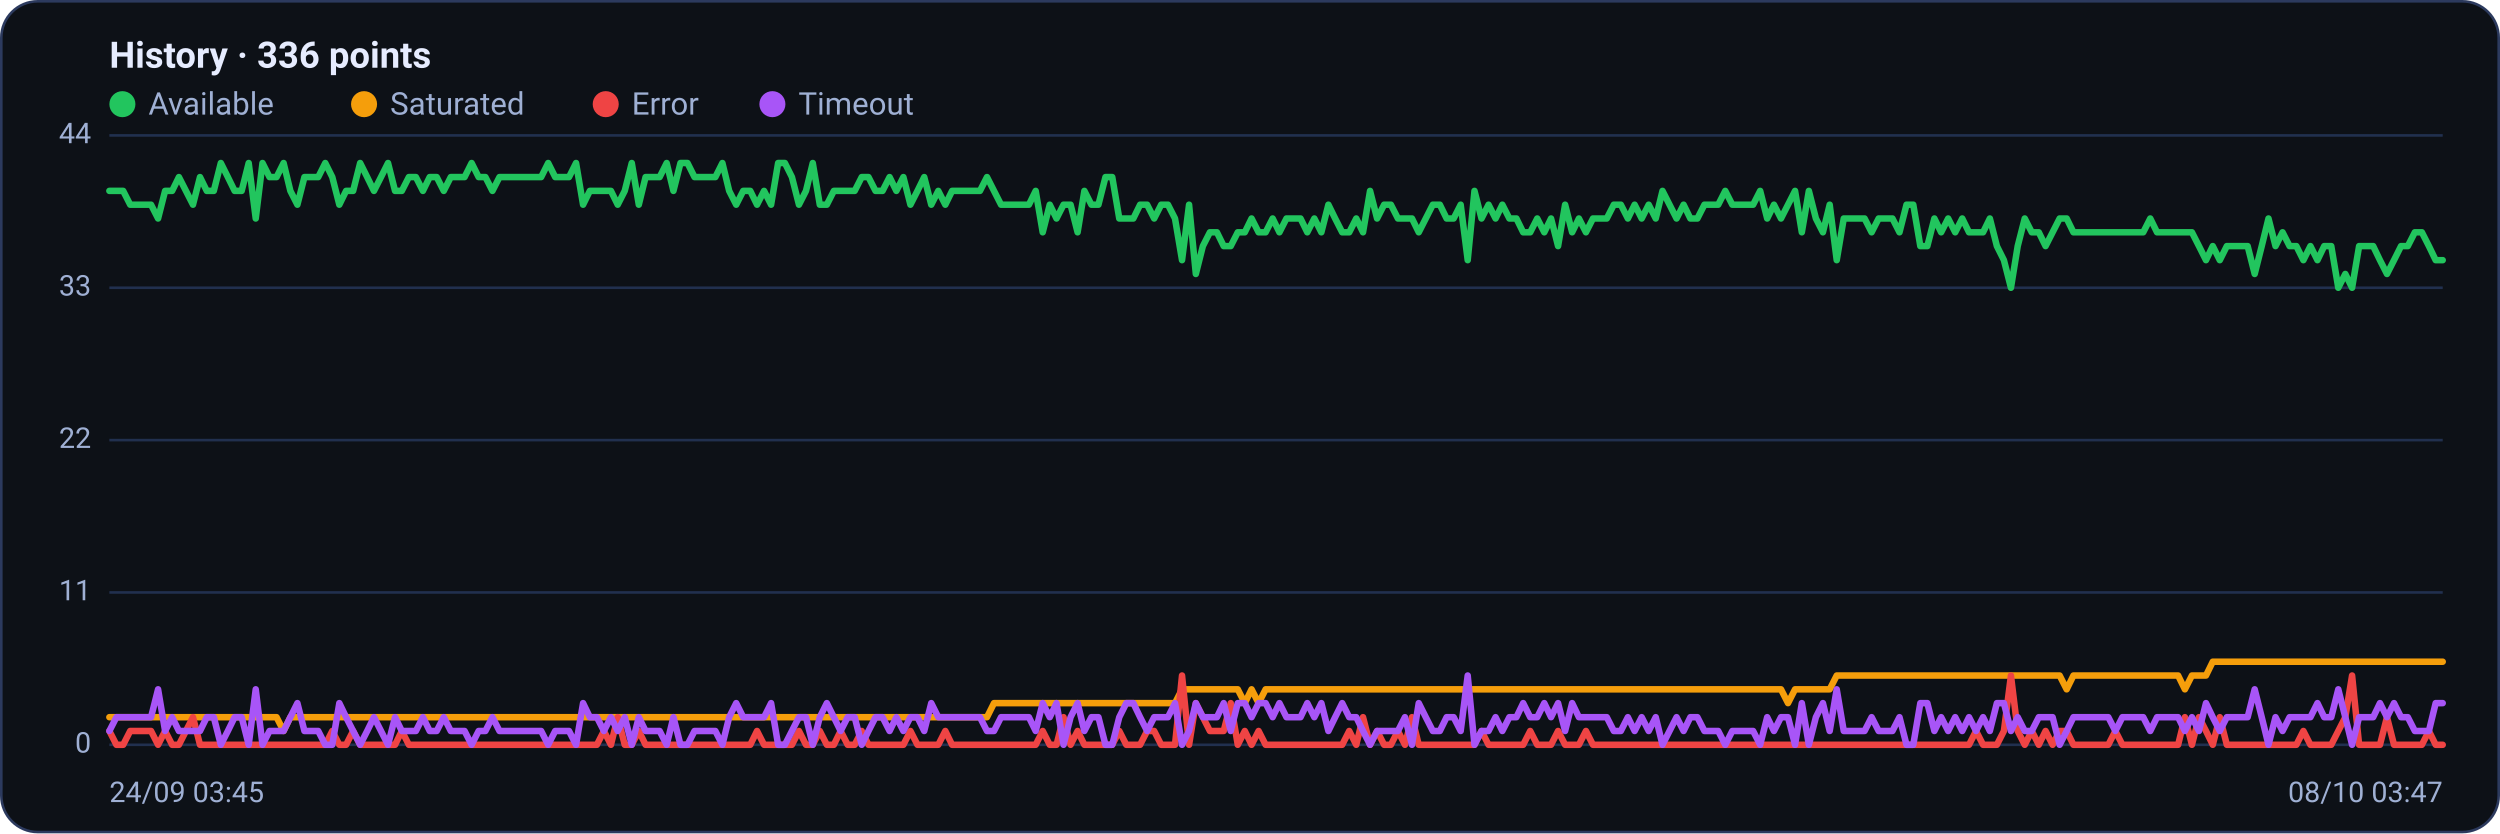
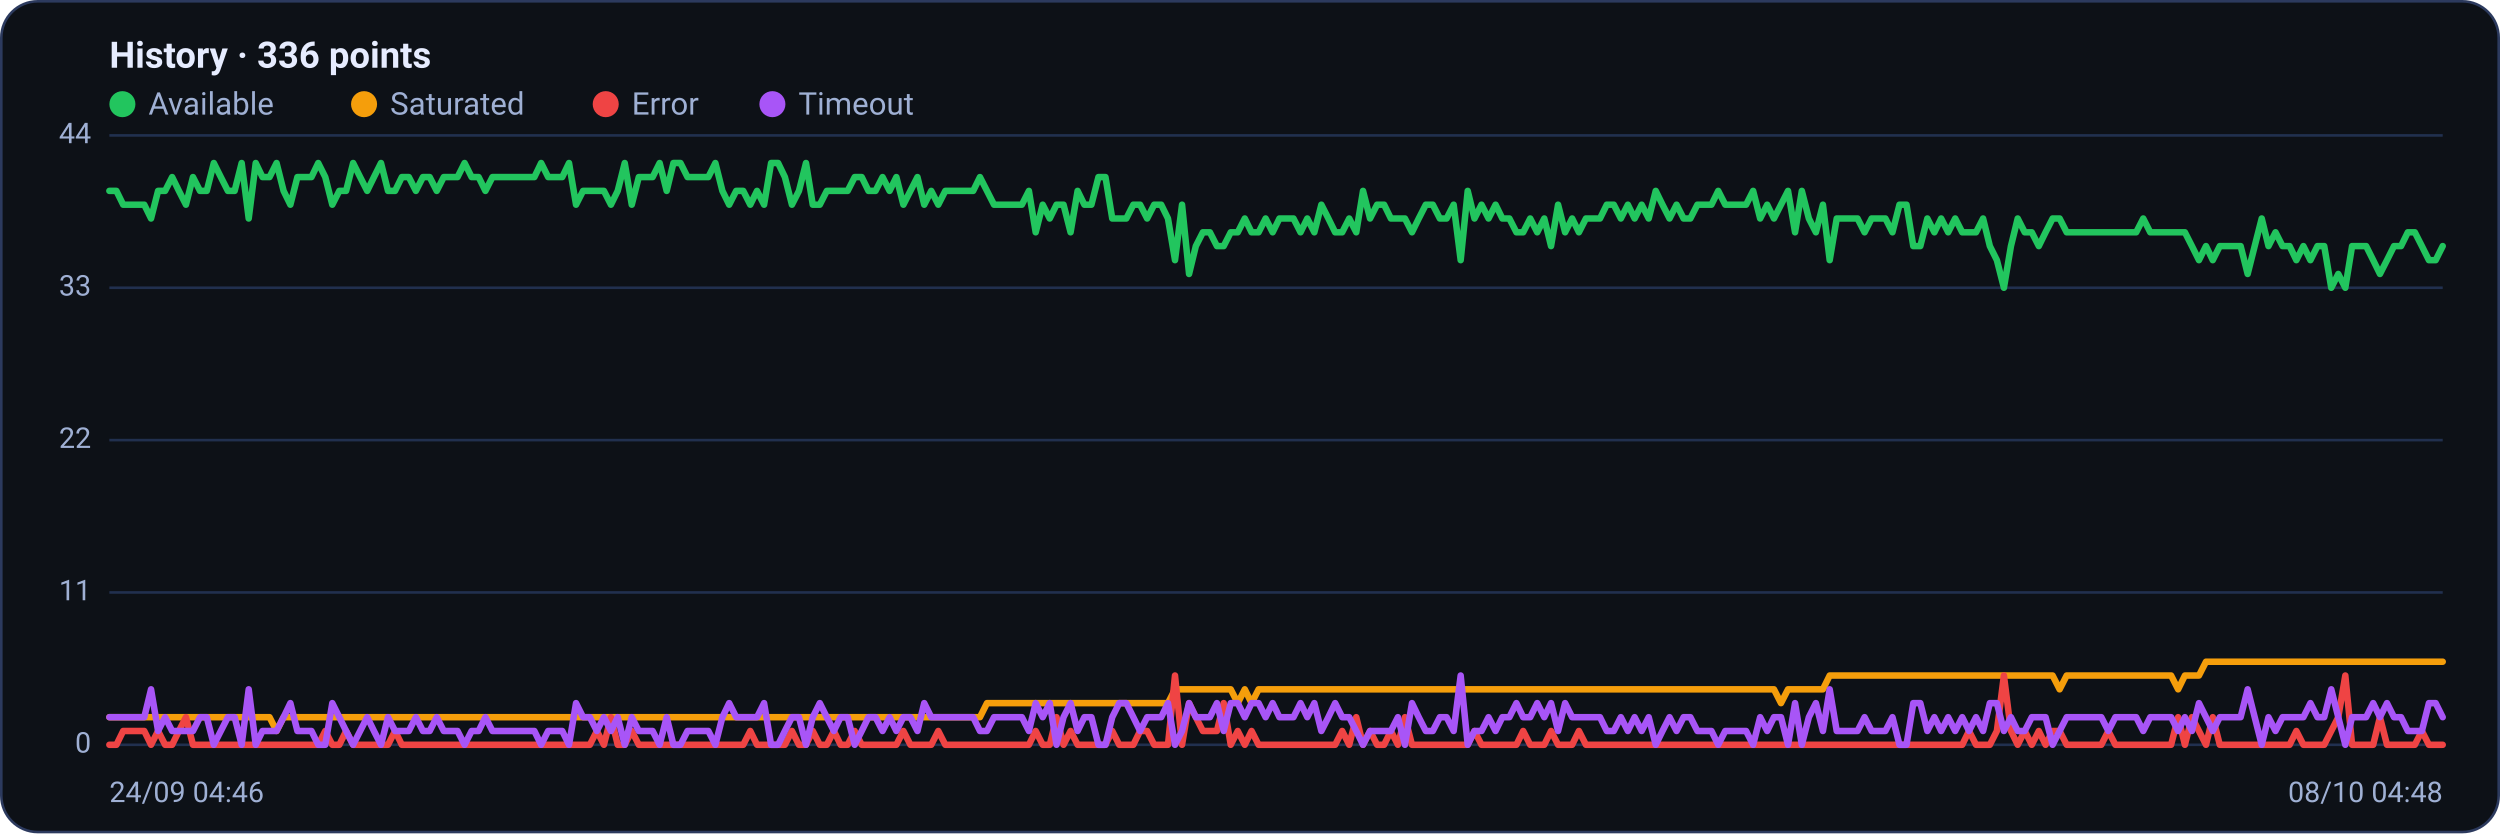
<svg xmlns="http://www.w3.org/2000/svg" viewBox="0 0 960 320" width="960" height="320" font-family="Segoe UI, system-ui, -apple-system, Roboto, Helvetica, Arial, sans-serif" role="img" aria-label="Availability history per region">
  <rect x="0.5" y="0.5" width="959" height="319" rx="14" fill="#0d1117" stroke="#2c3a5e" />
  <text x="42" y="26" font-size="14" font-weight="600" fill="#e6ecff">History · 336 points</text>
  <circle cx="47" cy="40" r="5" fill="#22c55e" />
  <text x="57" y="44" font-size="12" fill="#9fb0d4">Available</text>
  <circle cx="139.8" cy="40" r="5" fill="#f59e0b" />
  <text x="149.8" y="44" font-size="12" fill="#9fb0d4">Saturated</text>
  <circle cx="232.6" cy="40" r="5" fill="#ef4444" />
  <text x="242.6" y="44" font-size="12" fill="#9fb0d4">Error</text>
  <circle cx="296.6" cy="40" r="5" fill="#a855f7" />
  <text x="306.6" y="44" font-size="12" fill="#9fb0d4">Timeout</text>
  <line x1="42" y1="286.0" x2="938" y2="286.0" stroke="#21304f" stroke-width="1" />
  <text x="35" y="289.0" text-anchor="end" font-size="11" fill="#9fb0d4">0</text>
  <line x1="42" y1="227.5" x2="938" y2="227.5" stroke="#21304f" stroke-width="1" />
  <text x="35" y="230.5" text-anchor="end" font-size="11" fill="#9fb0d4">11</text>
  <line x1="42" y1="169.0" x2="938" y2="169.0" stroke="#21304f" stroke-width="1" />
  <text x="35" y="172.0" text-anchor="end" font-size="11" fill="#9fb0d4">22</text>
  <line x1="42" y1="110.5" x2="938" y2="110.5" stroke="#21304f" stroke-width="1" />
  <text x="35" y="113.5" text-anchor="end" font-size="11" fill="#9fb0d4">33</text>
  <line x1="42" y1="52.0" x2="938" y2="52.0" stroke="#21304f" stroke-width="1" />
  <text x="35" y="55.0" text-anchor="end" font-size="11" fill="#9fb0d4">44</text>
-   <polyline fill="none" stroke="#22c55e" stroke-width="2.5" stroke-linejoin="round" stroke-linecap="round" points="42.0,73.3 44.7,73.3 47.3,73.3 50.0,78.6 52.7,78.6 55.4,78.6 58.0,78.6 60.7,83.9 63.4,73.3 66.1,73.3 68.7,68.0 71.4,73.3 74.1,78.6 76.8,68.0 79.4,73.3 82.1,73.3 84.8,62.6 87.5,68.0 90.1,73.3 92.8,73.3 95.5,62.6 98.2,83.9 100.8,62.6 103.5,68.0 106.2,68.0 108.9,62.6 111.5,73.3 114.2,78.6 116.9,68.0 119.6,68.0 122.2,68.0 124.9,62.6 127.6,68.0 130.3,78.6 132.9,73.3 135.6,73.3 138.3,62.6 141.0,68.0 143.6,73.3 146.3,68.0 149.0,62.6 151.7,73.3 154.3,73.3 157.0,68.0 159.7,68.0 162.4,73.3 165.0,68.0 167.7,68.0 170.4,73.3 173.1,68.0 175.7,68.0 178.4,68.0 181.1,62.6 183.8,68.0 186.4,68.0 189.1,73.3 191.8,68.0 194.5,68.0 197.1,68.0 199.8,68.0 202.5,68.0 205.2,68.0 207.8,68.0 210.5,62.6 213.2,68.0 215.9,68.0 218.5,68.0 221.2,62.6 223.9,78.6 226.5,73.3 229.2,73.3 231.9,73.3 234.6,73.3 237.2,78.6 239.9,73.3 242.6,62.6 245.3,78.6 247.9,68.0 250.6,68.0 253.3,68.0 256.0,62.6 258.6,73.3 261.3,62.6 264.0,62.6 266.7,68.0 269.3,68.0 272.0,68.0 274.7,68.0 277.4,62.6 280.0,73.3 282.7,78.6 285.4,73.3 288.1,73.3 290.7,78.6 293.4,73.3 296.1,78.6 298.8,62.6 301.4,62.6 304.1,68.0 306.8,78.6 309.5,73.3 312.1,62.6 314.8,78.6 317.5,78.6 320.2,73.3 322.8,73.3 325.5,73.3 328.2,73.3 330.9,68.0 333.5,68.0 336.2,73.3 338.9,73.3 341.6,68.0 344.2,73.3 346.9,68.0 349.6,78.6 352.3,73.3 354.9,68.0 357.6,78.6 360.3,73.3 363.0,78.6 365.6,73.3 368.3,73.3 371.0,73.3 373.7,73.3 376.3,73.3 379.0,68.0 381.7,73.3 384.4,78.6 387.0,78.6 389.7,78.6 392.4,78.6 395.1,78.6 397.7,73.3 400.4,89.2 403.1,78.6 405.7,83.9 408.4,78.6 411.1,78.6 413.8,89.2 416.4,73.3 419.1,78.6 421.8,78.6 424.5,68.0 427.1,68.0 429.8,83.9 432.5,83.9 435.2,83.9 437.8,78.6 440.5,78.6 443.2,83.9 445.9,78.6 448.5,78.6 451.2,83.9 453.9,99.9 456.6,78.6 459.2,105.2 461.9,94.5 464.6,89.2 467.3,89.2 469.9,94.5 472.6,94.5 475.3,89.2 478.0,89.2 480.6,83.9 483.3,89.2 486.0,89.2 488.7,83.9 491.3,89.2 494.0,83.9 496.7,83.9 499.4,83.9 502.0,89.2 504.7,83.9 507.4,89.2 510.1,78.6 512.7,83.9 515.4,89.2 518.1,89.2 520.8,83.9 523.4,89.2 526.1,73.3 528.8,83.9 531.5,78.6 534.1,78.6 536.8,83.9 539.5,83.9 542.2,83.9 544.8,89.2 547.5,83.9 550.2,78.6 552.9,78.6 555.5,83.9 558.2,83.9 560.9,78.6 563.6,99.9 566.2,73.3 568.9,83.9 571.6,78.6 574.3,83.9 576.9,78.6 579.6,83.9 582.3,83.9 584.9,89.2 587.6,89.2 590.3,83.9 593.0,89.2 595.6,83.9 598.3,94.5 601.0,78.6 603.7,89.2 606.3,83.9 609.0,89.2 611.7,83.9 614.4,83.9 617.0,83.9 619.7,78.6 622.4,78.6 625.1,83.9 627.7,78.6 630.4,83.9 633.1,78.6 635.8,83.9 638.4,73.3 641.1,78.6 643.8,83.9 646.5,78.6 649.1,83.9 651.8,83.9 654.5,78.6 657.2,78.6 659.8,78.6 662.5,73.3 665.2,78.6 667.9,78.6 670.5,78.6 673.2,78.6 675.9,73.3 678.6,83.9 681.2,78.6 683.9,83.9 686.6,78.6 689.3,73.3 691.9,89.2 694.6,73.3 697.3,83.9 700.0,89.2 702.6,78.6 705.3,99.9 708.0,83.9 710.7,83.9 713.3,83.9 716.0,83.9 718.7,89.2 721.4,83.9 724.0,83.9 726.7,83.9 729.4,89.2 732.1,78.6 734.7,78.6 737.4,94.5 740.1,94.5 742.8,83.9 745.4,89.2 748.1,83.9 750.8,89.2 753.5,83.9 756.1,89.2 758.8,89.2 761.5,89.2 764.1,83.9 766.8,94.5 769.5,99.9 772.2,110.5 774.8,94.5 777.5,83.9 780.2,89.2 782.9,89.2 785.5,94.5 788.2,89.2 790.9,83.9 793.6,83.9 796.2,89.2 798.9,89.2 801.6,89.2 804.3,89.2 806.9,89.2 809.6,89.2 812.3,89.2 815.0,89.2 817.6,89.2 820.3,89.2 823.0,89.2 825.7,83.9 828.3,89.2 831.0,89.2 833.7,89.2 836.4,89.2 839.0,89.2 841.7,89.2 844.4,94.5 847.1,99.9 849.7,94.5 852.4,99.9 855.1,94.5 857.8,94.5 860.4,94.5 863.1,94.5 865.8,105.2 868.5,94.5 871.1,83.9 873.8,94.5 876.5,89.2 879.2,94.5 881.8,94.5 884.5,99.9 887.2,94.5 889.9,99.9 892.5,94.5 895.2,94.5 897.9,110.5 900.6,105.2 903.2,110.5 905.9,94.5 908.6,94.5 911.3,94.5 913.9,99.9 916.6,105.2 919.3,99.9 922.0,94.5 924.6,94.5 927.3,89.2 930.0,89.2 932.7,94.5 935.3,99.9 938.0,99.9" />
-   <polyline fill="none" stroke="#f59e0b" stroke-width="2.5" stroke-linejoin="round" stroke-linecap="round" points="42.0,275.4 44.7,275.4 47.3,275.4 50.0,275.4 52.7,275.4 55.4,275.4 58.0,275.4 60.7,275.4 63.4,275.4 66.1,275.4 68.7,275.4 71.4,275.4 74.1,275.4 76.8,275.4 79.4,275.4 82.1,275.4 84.8,275.4 87.5,275.4 90.1,275.4 92.8,275.4 95.5,275.4 98.2,275.4 100.8,275.4 103.5,275.4 106.2,275.4 108.9,280.7 111.5,275.4 114.2,275.4 116.9,275.4 119.6,275.4 122.2,275.4 124.9,275.4 127.6,275.4 130.3,275.4 132.9,275.4 135.6,275.4 138.3,275.4 141.0,275.4 143.6,275.4 146.3,275.4 149.0,275.4 151.7,275.4 154.3,275.4 157.0,275.4 159.7,275.4 162.4,275.4 165.0,275.4 167.7,275.4 170.4,275.4 173.1,275.4 175.7,275.4 178.4,275.4 181.1,275.4 183.8,275.4 186.4,275.4 189.1,275.4 191.8,275.4 194.5,275.4 197.1,275.4 199.8,275.4 202.5,275.4 205.2,275.4 207.8,275.4 210.5,275.4 213.2,275.4 215.9,275.4 218.5,275.4 221.2,275.4 223.9,275.4 226.5,275.4 229.2,275.4 231.9,275.4 234.6,275.4 237.2,275.4 239.9,275.4 242.6,275.4 245.3,275.4 247.9,275.4 250.6,275.4 253.3,275.4 256.0,275.4 258.6,275.4 261.3,275.4 264.0,275.4 266.7,275.4 269.3,275.4 272.0,275.4 274.7,275.4 277.4,275.4 280.0,275.4 282.7,275.4 285.4,275.4 288.1,275.4 290.7,275.4 293.4,275.4 296.1,275.4 298.8,275.4 301.4,275.4 304.1,275.4 306.8,275.4 309.5,275.4 312.1,275.4 314.8,275.4 317.5,275.4 320.2,275.4 322.8,275.4 325.5,275.4 328.2,275.4 330.9,275.4 333.5,275.4 336.2,275.4 338.9,275.4 341.6,275.4 344.2,275.4 346.9,275.4 349.6,275.4 352.3,275.4 354.9,275.4 357.6,275.4 360.3,275.4 363.0,275.4 365.6,275.4 368.3,275.4 371.0,275.4 373.7,275.4 376.3,275.4 379.0,275.4 381.7,270.0 384.4,270.0 387.0,270.0 389.7,270.0 392.4,270.0 395.1,270.0 397.7,270.0 400.4,270.0 403.1,270.0 405.7,270.0 408.4,270.0 411.1,270.0 413.8,270.0 416.4,270.0 419.1,270.0 421.8,270.0 424.5,270.0 427.1,270.0 429.8,270.0 432.5,270.0 435.2,270.0 437.8,270.0 440.5,270.0 443.2,270.0 445.9,270.0 448.5,270.0 451.2,270.0 453.9,264.7 456.6,264.7 459.2,264.7 461.9,264.7 464.6,264.7 467.3,264.7 469.9,264.7 472.6,264.7 475.3,264.7 478.0,270.0 480.6,264.7 483.3,270.0 486.0,264.7 488.7,264.7 491.3,264.7 494.0,264.7 496.7,264.7 499.4,264.7 502.0,264.7 504.7,264.7 507.4,264.7 510.1,264.7 512.7,264.7 515.4,264.7 518.1,264.7 520.8,264.7 523.4,264.7 526.1,264.7 528.8,264.7 531.5,264.7 534.1,264.7 536.8,264.7 539.5,264.7 542.2,264.7 544.8,264.7 547.5,264.7 550.2,264.7 552.9,264.7 555.5,264.7 558.2,264.7 560.9,264.7 563.6,264.7 566.2,264.7 568.9,264.7 571.6,264.7 574.3,264.7 576.9,264.7 579.6,264.7 582.3,264.7 584.9,264.7 587.6,264.7 590.3,264.7 593.0,264.7 595.6,264.7 598.3,264.7 601.0,264.7 603.7,264.7 606.3,264.7 609.0,264.7 611.7,264.7 614.4,264.7 617.0,264.7 619.7,264.7 622.4,264.7 625.1,264.7 627.7,264.7 630.4,264.7 633.1,264.7 635.8,264.7 638.4,264.7 641.1,264.7 643.8,264.7 646.5,264.7 649.1,264.7 651.8,264.7 654.5,264.7 657.2,264.7 659.8,264.7 662.5,264.7 665.2,264.7 667.9,264.7 670.5,264.7 673.2,264.7 675.9,264.7 678.6,264.7 681.2,264.7 683.9,264.7 686.6,270.0 689.3,264.7 691.9,264.7 694.6,264.7 697.3,264.7 700.0,264.7 702.6,264.7 705.3,259.4 708.0,259.4 710.7,259.4 713.3,259.4 716.0,259.4 718.7,259.4 721.4,259.4 724.0,259.4 726.7,259.4 729.4,259.4 732.1,259.4 734.7,259.4 737.4,259.4 740.1,259.4 742.8,259.4 745.4,259.4 748.1,259.4 750.8,259.4 753.5,259.4 756.1,259.4 758.8,259.4 761.5,259.4 764.1,259.4 766.8,259.4 769.5,259.4 772.2,259.4 774.8,259.4 777.5,259.4 780.2,259.4 782.9,259.4 785.5,259.4 788.2,259.4 790.9,259.4 793.6,264.7 796.2,259.4 798.9,259.4 801.6,259.4 804.3,259.4 806.9,259.4 809.6,259.4 812.3,259.4 815.0,259.4 817.6,259.4 820.3,259.4 823.0,259.4 825.7,259.4 828.3,259.4 831.0,259.4 833.7,259.4 836.4,259.4 839.0,264.7 841.7,259.4 844.4,259.4 847.1,259.4 849.7,254.1 852.4,254.1 855.1,254.1 857.8,254.1 860.4,254.1 863.1,254.1 865.8,254.1 868.5,254.1 871.1,254.1 873.8,254.1 876.5,254.1 879.2,254.1 881.8,254.1 884.5,254.1 887.2,254.1 889.9,254.1 892.5,254.1 895.2,254.1 897.9,254.1 900.6,254.1 903.2,254.1 905.9,254.1 908.6,254.1 911.3,254.1 913.9,254.1 916.6,254.1 919.3,254.1 922.0,254.1 924.6,254.1 927.3,254.1 930.0,254.1 932.7,254.1 935.3,254.1 938.0,254.1" />
-   <polyline fill="none" stroke="#ef4444" stroke-width="2.5" stroke-linejoin="round" stroke-linecap="round" points="42.0,280.7 44.7,286.0 47.3,286.0 50.0,280.7 52.7,280.7 55.4,280.7 58.0,280.7 60.7,286.0 63.4,280.7 66.1,286.0 68.7,286.0 71.4,280.7 74.1,275.4 76.8,286.0 79.4,286.0 82.1,286.0 84.8,286.0 87.5,286.0 90.1,286.0 92.8,286.0 95.5,286.0 98.2,286.0 100.8,286.0 103.5,286.0 106.2,286.0 108.9,286.0 111.5,286.0 114.2,286.0 116.9,286.0 119.6,286.0 122.2,286.0 124.9,286.0 127.6,280.7 130.3,286.0 132.9,286.0 135.6,280.7 138.3,286.0 141.0,286.0 143.6,286.0 146.3,286.0 149.0,286.0 151.7,286.0 154.3,280.7 157.0,286.0 159.7,286.0 162.4,286.0 165.0,286.0 167.7,286.0 170.4,286.0 173.1,286.0 175.7,286.0 178.4,286.0 181.1,286.0 183.8,286.0 186.4,286.0 189.1,286.0 191.8,286.0 194.5,286.0 197.1,286.0 199.8,286.0 202.5,286.0 205.2,286.0 207.8,286.0 210.5,286.0 213.2,286.0 215.9,286.0 218.5,286.0 221.2,286.0 223.9,286.0 226.5,286.0 229.2,286.0 231.9,280.7 234.6,286.0 237.2,275.4 239.9,286.0 242.6,286.0 245.3,280.7 247.9,286.0 250.6,286.0 253.3,286.0 256.0,286.0 258.6,286.0 261.3,286.0 264.0,286.0 266.7,286.0 269.3,286.0 272.0,286.0 274.7,286.0 277.4,286.0 280.0,286.0 282.7,286.0 285.4,286.0 288.1,286.0 290.7,280.7 293.4,286.0 296.1,286.0 298.8,286.0 301.4,286.0 304.1,286.0 306.8,280.7 309.5,286.0 312.1,286.0 314.8,280.7 317.5,286.0 320.2,286.0 322.8,280.7 325.5,286.0 328.2,286.0 330.9,280.7 333.5,286.0 336.2,286.0 338.9,286.0 341.6,286.0 344.2,286.0 346.9,286.0 349.6,280.7 352.3,286.0 354.9,286.0 357.6,286.0 360.3,286.0 363.0,280.7 365.6,286.0 368.3,286.0 371.0,286.0 373.7,286.0 376.3,286.0 379.0,286.0 381.7,286.0 384.4,286.0 387.0,286.0 389.7,286.0 392.4,286.0 395.1,286.0 397.7,286.0 400.4,280.7 403.1,286.0 405.7,286.0 408.4,275.4 411.1,286.0 413.8,280.7 416.4,286.0 419.1,286.0 421.8,286.0 424.5,286.0 427.1,286.0 429.8,280.7 432.5,286.0 435.2,286.0 437.8,286.0 440.5,280.7 443.2,280.7 445.9,286.0 448.5,286.0 451.2,286.0 453.9,259.4 456.6,286.0 459.2,270.0 461.9,275.4 464.6,280.7 467.3,280.7 469.9,280.7 472.6,270.0 475.3,286.0 478.0,280.7 480.6,286.0 483.3,280.7 486.0,286.0 488.7,286.0 491.3,286.0 494.0,286.0 496.7,286.0 499.4,286.0 502.0,286.0 504.7,286.0 507.4,286.0 510.1,286.0 512.7,286.0 515.4,286.0 518.1,280.7 520.8,286.0 523.4,275.4 526.1,286.0 528.8,280.7 531.5,286.0 534.1,286.0 536.8,280.7 539.5,286.0 542.2,275.4 544.8,286.0 547.5,286.0 550.2,286.0 552.9,286.0 555.5,286.0 558.2,286.0 560.9,286.0 563.6,286.0 566.2,286.0 568.9,280.7 571.6,286.0 574.3,286.0 576.9,286.0 579.6,286.0 582.3,286.0 584.9,286.0 587.6,280.7 590.3,286.0 593.0,286.0 595.6,286.0 598.3,280.7 601.0,286.0 603.7,286.0 606.3,286.0 609.0,280.7 611.7,286.0 614.4,286.0 617.0,286.0 619.7,286.0 622.4,286.0 625.1,286.0 627.7,286.0 630.4,286.0 633.1,286.0 635.8,286.0 638.4,286.0 641.1,286.0 643.8,286.0 646.5,286.0 649.1,286.0 651.8,286.0 654.5,286.0 657.2,286.0 659.8,286.0 662.5,286.0 665.2,286.0 667.9,286.0 670.5,286.0 673.2,286.0 675.9,286.0 678.6,286.0 681.2,286.0 683.9,286.0 686.6,286.0 689.3,286.0 691.9,286.0 694.6,286.0 697.3,286.0 700.0,286.0 702.6,286.0 705.3,286.0 708.0,286.0 710.7,286.0 713.3,286.0 716.0,286.0 718.7,286.0 721.4,286.0 724.0,286.0 726.7,286.0 729.4,286.0 732.1,286.0 734.7,286.0 737.4,286.0 740.1,286.0 742.8,286.0 745.4,286.0 748.1,286.0 750.8,286.0 753.5,286.0 756.1,286.0 758.8,280.7 761.5,286.0 764.1,286.0 766.8,286.0 769.5,280.7 772.2,259.4 774.8,280.7 777.5,286.0 780.2,280.7 782.9,286.0 785.5,280.7 788.2,286.0 790.9,280.7 793.6,280.7 796.2,286.0 798.9,286.0 801.6,286.0 804.3,286.0 806.9,286.0 809.6,286.0 812.3,280.7 815.0,286.0 817.6,286.0 820.3,286.0 823.0,286.0 825.7,286.0 828.3,286.0 831.0,286.0 833.7,286.0 836.4,286.0 839.0,275.4 841.7,286.0 844.4,275.4 847.1,280.7 849.7,286.0 852.4,275.4 855.1,286.0 857.8,286.0 860.4,286.0 863.1,286.0 865.8,286.0 868.5,286.0 871.1,286.0 873.8,286.0 876.5,286.0 879.2,286.0 881.8,286.0 884.5,280.7 887.2,286.0 889.9,286.0 892.5,286.0 895.2,286.0 897.9,280.7 900.6,275.4 903.2,259.4 905.9,286.0 908.6,286.0 911.3,286.0 913.9,286.0 916.6,275.4 919.3,286.0 922.0,286.0 924.6,286.0 927.3,286.0 930.0,286.0 932.7,280.7 935.3,286.0 938.0,286.0" />
-   <polyline fill="none" stroke="#a855f7" stroke-width="2.5" stroke-linejoin="round" stroke-linecap="round" points="42.0,280.7 44.7,275.4 47.3,275.4 50.0,275.4 52.7,275.4 55.4,275.4 58.0,275.4 60.7,264.7 63.4,280.7 66.1,275.4 68.7,280.7 71.4,280.7 74.1,280.7 76.8,280.7 79.4,275.4 82.1,275.4 84.8,286.0 87.5,280.7 90.1,275.4 92.8,275.4 95.5,286.0 98.2,264.7 100.8,286.0 103.5,280.7 106.2,280.7 108.9,280.7 111.5,275.4 114.2,270.0 116.9,280.7 119.6,280.7 122.2,280.7 124.9,286.0 127.6,286.0 130.3,270.0 132.9,275.4 135.6,280.7 138.3,286.0 141.0,280.7 143.6,275.4 146.3,280.7 149.0,286.0 151.7,275.4 154.3,280.7 157.0,280.7 159.7,280.7 162.4,275.4 165.0,280.7 167.7,280.7 170.4,275.4 173.1,280.7 175.7,280.7 178.4,280.7 181.1,286.0 183.8,280.7 186.4,280.7 189.1,275.4 191.8,280.7 194.5,280.7 197.1,280.7 199.8,280.7 202.5,280.7 205.2,280.7 207.8,280.7 210.5,286.0 213.2,280.7 215.9,280.7 218.5,280.7 221.2,286.0 223.9,270.0 226.5,275.4 229.2,275.4 231.9,280.7 234.6,275.4 237.2,280.7 239.9,275.4 242.6,286.0 245.3,275.4 247.9,280.7 250.6,280.7 253.3,280.7 256.0,286.0 258.6,275.4 261.3,286.0 264.0,286.0 266.7,280.7 269.3,280.7 272.0,280.7 274.7,280.7 277.4,286.0 280.0,275.4 282.7,270.0 285.4,275.4 288.1,275.4 290.7,275.4 293.4,275.4 296.1,270.0 298.8,286.0 301.4,286.0 304.1,280.7 306.8,275.4 309.5,275.4 312.1,286.0 314.8,275.4 317.5,270.0 320.2,275.4 322.8,280.7 325.5,275.4 328.2,275.4 330.9,286.0 333.5,280.7 336.2,275.4 338.9,275.4 341.6,280.7 344.2,275.4 346.9,280.7 349.6,275.4 352.3,275.4 354.9,280.7 357.6,270.0 360.3,275.4 363.0,275.4 365.6,275.4 368.3,275.4 371.0,275.4 373.7,275.4 376.3,275.4 379.0,280.7 381.7,280.7 384.4,275.4 387.0,275.4 389.7,275.4 392.4,275.4 395.1,275.4 397.7,280.7 400.4,270.0 403.1,275.4 405.7,270.0 408.4,286.0 411.1,275.4 413.8,270.0 416.4,280.7 419.1,275.4 421.8,275.4 424.5,286.0 427.1,286.0 429.8,275.4 432.5,270.0 435.2,270.0 437.8,275.4 440.5,280.7 443.2,275.4 445.9,275.4 448.5,275.4 451.2,270.0 453.9,286.0 456.6,280.7 459.2,270.0 461.9,275.4 464.6,275.4 467.3,275.4 469.9,270.0 472.6,280.7 475.3,270.0 478.0,270.0 480.6,275.4 483.3,270.0 486.0,270.0 488.7,275.4 491.3,270.0 494.0,275.4 496.7,275.4 499.4,275.4 502.0,270.0 504.7,275.4 507.4,270.0 510.1,280.7 512.7,275.4 515.4,270.0 518.1,275.4 520.8,275.4 523.4,280.7 526.1,286.0 528.8,280.7 531.5,280.7 534.1,280.7 536.8,280.7 539.5,275.4 542.2,286.0 544.8,270.0 547.5,275.4 550.2,280.7 552.9,280.7 555.5,275.4 558.2,275.4 560.9,280.7 563.6,259.4 566.2,286.0 568.9,280.7 571.6,280.7 574.3,275.4 576.9,280.7 579.6,275.4 582.3,275.4 584.9,270.0 587.6,275.4 590.3,275.4 593.0,270.0 595.6,275.4 598.3,270.0 601.0,280.7 603.7,270.0 606.3,275.4 609.0,275.4 611.7,275.4 614.4,275.4 617.0,275.4 619.7,280.7 622.4,280.7 625.1,275.4 627.7,280.7 630.4,275.4 633.1,280.7 635.8,275.4 638.4,286.0 641.1,280.7 643.8,275.4 646.5,280.7 649.1,275.4 651.8,275.4 654.5,280.7 657.2,280.7 659.8,280.7 662.5,286.0 665.2,280.7 667.9,280.7 670.5,280.7 673.2,280.7 675.9,286.0 678.6,275.4 681.2,280.7 683.9,275.4 686.6,275.4 689.3,286.0 691.9,270.0 694.6,286.0 697.3,275.4 700.0,270.0 702.6,280.7 705.3,264.7 708.0,280.7 710.7,280.7 713.3,280.7 716.0,280.7 718.7,275.4 721.4,280.7 724.0,280.7 726.7,280.7 729.4,275.4 732.1,286.0 734.7,286.0 737.4,270.0 740.1,270.0 742.8,280.7 745.4,275.4 748.1,280.7 750.8,275.4 753.5,280.7 756.1,275.4 758.8,280.7 761.5,275.4 764.1,280.7 766.8,270.0 769.5,270.0 772.2,280.7 774.8,275.4 777.5,280.7 780.2,280.7 782.9,275.4 785.5,275.4 788.2,275.4 790.9,286.0 793.6,280.7 796.2,275.4 798.9,275.4 801.6,275.4 804.3,275.4 806.9,275.4 809.6,275.4 812.3,280.7 815.0,275.4 817.6,275.4 820.3,275.4 823.0,275.4 825.7,280.7 828.3,275.4 831.0,275.4 833.7,275.4 836.4,275.4 839.0,280.7 841.7,275.4 844.4,280.7 847.1,270.0 849.7,275.4 852.4,280.7 855.1,275.4 857.8,275.4 860.4,275.4 863.1,275.4 865.8,264.7 868.5,275.4 871.1,286.0 873.8,275.4 876.5,280.7 879.2,275.4 881.8,275.4 884.5,275.4 887.2,275.4 889.9,270.0 892.5,275.4 895.2,275.4 897.9,264.7 900.6,275.4 903.2,286.0 905.9,275.4 908.6,275.4 911.3,275.4 913.9,270.0 916.6,275.4 919.3,270.0 922.0,275.4 924.6,275.4 927.3,280.7 930.0,280.7 932.7,280.7 935.3,270.0 938.0,270.0" />
-   <text x="42" y="308" font-size="11" fill="#9fb0d4">24/09 03:45</text>
-   <text x="938" y="308" text-anchor="end" font-size="11" fill="#9fb0d4">08/10 03:47</text>
+   <polyline fill="none" stroke="#22c55e" stroke-width="2.5" stroke-linejoin="round" stroke-linecap="round" points="42.0,73.3 44.7,73.3 47.3,78.6 50.0,78.6 52.7,78.6 55.4,78.6 58.0,83.9 60.7,73.3 63.4,73.3 66.1,68.0 68.7,73.3 71.4,78.6 74.1,68.0 76.8,73.3 79.4,73.3 82.1,62.6 84.8,68.0 87.5,73.3 90.1,73.3 92.8,62.6 95.5,83.9 98.2,62.6 100.8,68.0 103.5,68.0 106.2,62.6 108.9,73.3 111.5,78.6 114.2,68.0 116.9,68.0 119.6,68.0 122.2,62.6 124.9,68.0 127.6,78.6 130.3,73.3 132.9,73.3 135.6,62.6 138.3,68.0 141.0,73.3 143.6,68.0 146.3,62.6 149.0,73.3 151.7,73.3 154.3,68.0 157.0,68.0 159.7,73.3 162.4,68.0 165.0,68.0 167.7,73.3 170.4,68.0 173.1,68.0 175.7,68.0 178.4,62.6 181.1,68.0 183.8,68.0 186.4,73.3 189.1,68.0 191.8,68.0 194.5,68.0 197.1,68.0 199.8,68.0 202.5,68.0 205.2,68.0 207.8,62.6 210.5,68.0 213.2,68.0 215.9,68.0 218.5,62.6 221.2,78.6 223.9,73.3 226.5,73.3 229.2,73.3 231.9,73.3 234.6,78.6 237.2,73.3 239.9,62.6 242.6,78.6 245.3,68.0 247.9,68.0 250.6,68.0 253.3,62.6 256.0,73.3 258.6,62.6 261.3,62.6 264.0,68.0 266.7,68.0 269.3,68.0 272.0,68.0 274.7,62.6 277.4,73.3 280.0,78.6 282.7,73.3 285.4,73.3 288.1,78.6 290.7,73.3 293.4,78.6 296.1,62.6 298.8,62.6 301.4,68.0 304.1,78.6 306.8,73.3 309.5,62.6 312.1,78.6 314.8,78.6 317.5,73.3 320.2,73.3 322.8,73.3 325.5,73.3 328.2,68.0 330.9,68.0 333.5,73.3 336.2,73.3 338.9,68.0 341.6,73.3 344.2,68.0 346.9,78.6 349.6,73.3 352.3,68.0 354.9,78.6 357.6,73.3 360.3,78.6 363.0,73.3 365.6,73.3 368.3,73.3 371.0,73.3 373.7,73.3 376.3,68.0 379.0,73.3 381.7,78.6 384.4,78.6 387.0,78.6 389.7,78.6 392.4,78.6 395.1,73.3 397.7,89.2 400.4,78.6 403.1,83.9 405.7,78.6 408.4,78.6 411.1,89.2 413.8,73.3 416.4,78.6 419.1,78.6 421.8,68.0 424.5,68.0 427.1,83.9 429.8,83.9 432.5,83.9 435.2,78.6 437.8,78.6 440.5,83.9 443.2,78.6 445.9,78.6 448.5,83.9 451.2,99.9 453.9,78.6 456.6,105.2 459.2,94.5 461.9,89.2 464.6,89.2 467.3,94.5 469.9,94.5 472.6,89.2 475.3,89.2 478.0,83.9 480.6,89.2 483.3,89.2 486.0,83.9 488.7,89.2 491.3,83.9 494.0,83.9 496.7,83.9 499.4,89.2 502.0,83.9 504.7,89.2 507.4,78.6 510.1,83.9 512.7,89.2 515.4,89.2 518.1,83.9 520.8,89.2 523.4,73.3 526.1,83.9 528.8,78.6 531.5,78.6 534.1,83.9 536.8,83.9 539.5,83.9 542.2,89.2 544.8,83.9 547.5,78.6 550.2,78.6 552.9,83.9 555.5,83.9 558.2,78.6 560.9,99.9 563.6,73.3 566.2,83.9 568.9,78.6 571.6,83.9 574.3,78.6 576.9,83.9 579.6,83.9 582.3,89.2 584.9,89.2 587.6,83.9 590.3,89.2 593.0,83.9 595.6,94.5 598.3,78.6 601.0,89.2 603.7,83.9 606.3,89.2 609.0,83.9 611.7,83.9 614.4,83.9 617.0,78.6 619.7,78.6 622.4,83.9 625.1,78.6 627.7,83.9 630.4,78.6 633.1,83.9 635.8,73.3 638.4,78.6 641.1,83.9 643.8,78.6 646.5,83.9 649.1,83.9 651.8,78.6 654.5,78.6 657.2,78.6 659.8,73.3 662.5,78.6 665.2,78.6 667.9,78.6 670.5,78.6 673.2,73.3 675.9,83.9 678.6,78.6 681.2,83.9 683.9,78.6 686.6,73.3 689.3,89.2 691.9,73.3 694.6,83.9 697.3,89.2 700.0,78.6 702.6,99.9 705.3,83.9 708.0,83.9 710.7,83.9 713.3,83.9 716.0,89.2 718.7,83.9 721.4,83.9 724.0,83.9 726.7,89.2 729.4,78.6 732.1,78.6 734.7,94.5 737.4,94.5 740.1,83.9 742.8,89.2 745.4,83.9 748.1,89.2 750.8,83.9 753.5,89.2 756.1,89.2 758.8,89.2 761.5,83.9 764.1,94.5 766.8,99.9 769.5,110.5 772.2,94.5 774.8,83.9 777.5,89.2 780.2,89.2 782.9,94.5 785.5,89.2 788.2,83.9 790.9,83.9 793.6,89.2 796.2,89.2 798.9,89.2 801.6,89.2 804.3,89.2 806.9,89.2 809.6,89.2 812.3,89.2 815.0,89.2 817.6,89.2 820.3,89.2 823.0,83.9 825.7,89.2 828.3,89.2 831.0,89.2 833.7,89.2 836.4,89.2 839.0,89.2 841.7,94.5 844.4,99.9 847.1,94.5 849.7,99.9 852.4,94.5 855.1,94.5 857.8,94.5 860.4,94.5 863.1,105.2 865.8,94.5 868.5,83.9 871.1,94.5 873.8,89.2 876.5,94.5 879.2,94.5 881.8,99.9 884.5,94.5 887.2,99.9 889.9,94.5 892.5,94.5 895.2,110.5 897.9,105.2 900.6,110.5 903.2,94.5 905.9,94.5 908.6,94.5 911.3,99.9 913.9,105.2 916.6,99.9 919.3,94.5 922.0,94.5 924.6,89.2 927.3,89.2 930.0,94.5 932.7,99.9 935.3,99.9 938.0,94.5" />
+   <polyline fill="none" stroke="#f59e0b" stroke-width="2.5" stroke-linejoin="round" stroke-linecap="round" points="42.0,275.4 44.7,275.4 47.3,275.4 50.0,275.4 52.7,275.4 55.4,275.4 58.0,275.4 60.7,275.4 63.4,275.4 66.1,275.4 68.7,275.4 71.4,275.4 74.1,275.4 76.8,275.4 79.4,275.4 82.1,275.4 84.8,275.4 87.5,275.4 90.1,275.4 92.8,275.4 95.5,275.4 98.2,275.4 100.8,275.4 103.5,275.4 106.2,280.7 108.9,275.4 111.5,275.4 114.2,275.4 116.9,275.4 119.6,275.4 122.2,275.4 124.9,275.4 127.6,275.4 130.3,275.4 132.9,275.4 135.6,275.4 138.3,275.4 141.0,275.4 143.6,275.4 146.3,275.4 149.0,275.4 151.7,275.4 154.3,275.4 157.0,275.4 159.7,275.4 162.4,275.4 165.0,275.4 167.7,275.4 170.4,275.4 173.1,275.4 175.7,275.4 178.4,275.4 181.1,275.4 183.8,275.4 186.4,275.4 189.1,275.4 191.8,275.4 194.5,275.4 197.1,275.4 199.8,275.4 202.5,275.4 205.2,275.4 207.8,275.4 210.5,275.4 213.2,275.4 215.9,275.4 218.5,275.4 221.2,275.4 223.9,275.4 226.5,275.4 229.2,275.4 231.9,275.4 234.6,275.4 237.2,275.4 239.9,275.4 242.6,275.4 245.3,275.4 247.9,275.4 250.6,275.4 253.3,275.4 256.0,275.4 258.6,275.4 261.3,275.4 264.0,275.4 266.7,275.4 269.3,275.4 272.0,275.4 274.7,275.4 277.4,275.4 280.0,275.4 282.7,275.4 285.4,275.4 288.1,275.4 290.7,275.4 293.4,275.4 296.1,275.4 298.8,275.4 301.4,275.4 304.1,275.4 306.8,275.4 309.5,275.4 312.1,275.4 314.8,275.4 317.5,275.4 320.2,275.4 322.8,275.4 325.5,275.4 328.2,275.4 330.9,275.4 333.5,275.4 336.2,275.4 338.9,275.4 341.6,275.4 344.2,275.4 346.9,275.4 349.6,275.4 352.3,275.4 354.9,275.4 357.6,275.4 360.3,275.4 363.0,275.4 365.6,275.4 368.3,275.4 371.0,275.4 373.7,275.4 376.3,275.4 379.0,270.0 381.7,270.0 384.4,270.0 387.0,270.0 389.7,270.0 392.4,270.0 395.1,270.0 397.7,270.0 400.4,270.0 403.1,270.0 405.7,270.0 408.4,270.0 411.1,270.0 413.8,270.0 416.4,270.0 419.1,270.0 421.8,270.0 424.5,270.0 427.1,270.0 429.8,270.0 432.5,270.0 435.2,270.0 437.8,270.0 440.5,270.0 443.2,270.0 445.9,270.0 448.5,270.0 451.2,264.7 453.9,264.7 456.6,264.7 459.2,264.7 461.9,264.7 464.6,264.7 467.3,264.7 469.9,264.7 472.6,264.7 475.3,270.0 478.0,264.7 480.6,270.0 483.3,264.7 486.0,264.7 488.7,264.7 491.3,264.7 494.0,264.7 496.7,264.7 499.4,264.7 502.0,264.7 504.7,264.7 507.4,264.7 510.1,264.7 512.7,264.7 515.4,264.7 518.1,264.7 520.8,264.7 523.4,264.7 526.1,264.7 528.8,264.7 531.5,264.7 534.1,264.7 536.8,264.7 539.5,264.7 542.2,264.7 544.8,264.7 547.5,264.7 550.2,264.7 552.9,264.7 555.5,264.7 558.2,264.7 560.9,264.7 563.6,264.7 566.2,264.7 568.9,264.7 571.6,264.7 574.3,264.7 576.9,264.7 579.6,264.7 582.3,264.7 584.9,264.7 587.6,264.7 590.3,264.7 593.0,264.7 595.6,264.7 598.3,264.7 601.0,264.7 603.7,264.7 606.3,264.7 609.0,264.7 611.7,264.7 614.4,264.7 617.0,264.7 619.7,264.7 622.4,264.7 625.1,264.7 627.7,264.7 630.4,264.7 633.1,264.7 635.8,264.7 638.4,264.7 641.1,264.7 643.8,264.7 646.5,264.7 649.1,264.7 651.8,264.7 654.5,264.7 657.2,264.7 659.8,264.7 662.5,264.7 665.2,264.7 667.9,264.7 670.5,264.7 673.2,264.7 675.9,264.7 678.6,264.7 681.2,264.7 683.9,270.0 686.6,264.7 689.3,264.7 691.9,264.7 694.6,264.7 697.3,264.7 700.0,264.7 702.6,259.4 705.3,259.4 708.0,259.4 710.7,259.4 713.3,259.4 716.0,259.4 718.7,259.4 721.4,259.4 724.0,259.4 726.7,259.4 729.4,259.4 732.1,259.4 734.7,259.4 737.4,259.4 740.1,259.4 742.8,259.4 745.4,259.4 748.1,259.4 750.8,259.4 753.5,259.4 756.1,259.4 758.8,259.4 761.5,259.4 764.1,259.4 766.8,259.4 769.5,259.4 772.2,259.4 774.8,259.4 777.5,259.4 780.2,259.4 782.9,259.4 785.5,259.4 788.2,259.4 790.9,264.7 793.6,259.4 796.2,259.4 798.9,259.4 801.6,259.4 804.3,259.4 806.9,259.4 809.6,259.4 812.3,259.4 815.0,259.4 817.6,259.4 820.3,259.4 823.0,259.4 825.7,259.4 828.3,259.4 831.0,259.4 833.7,259.4 836.4,264.7 839.0,259.4 841.7,259.4 844.4,259.4 847.1,254.1 849.7,254.1 852.4,254.1 855.1,254.1 857.8,254.1 860.4,254.1 863.1,254.1 865.8,254.1 868.5,254.1 871.1,254.1 873.8,254.1 876.5,254.1 879.2,254.1 881.8,254.1 884.5,254.1 887.2,254.1 889.9,254.1 892.5,254.1 895.2,254.1 897.9,254.1 900.6,254.1 903.2,254.1 905.9,254.1 908.6,254.1 911.3,254.1 913.9,254.1 916.6,254.1 919.3,254.1 922.0,254.1 924.6,254.1 927.3,254.1 930.0,254.1 932.7,254.1 935.3,254.1 938.0,254.1" />
+   <polyline fill="none" stroke="#ef4444" stroke-width="2.5" stroke-linejoin="round" stroke-linecap="round" points="42.0,286.0 44.7,286.0 47.3,280.7 50.0,280.7 52.7,280.7 55.4,280.7 58.0,286.0 60.7,280.7 63.4,286.0 66.1,286.0 68.7,280.7 71.4,275.4 74.1,286.0 76.8,286.0 79.4,286.0 82.1,286.0 84.8,286.0 87.5,286.0 90.1,286.0 92.8,286.0 95.5,286.0 98.2,286.0 100.8,286.0 103.5,286.0 106.2,286.0 108.9,286.0 111.5,286.0 114.2,286.0 116.9,286.0 119.6,286.0 122.2,286.0 124.9,280.7 127.6,286.0 130.3,286.0 132.9,280.7 135.6,286.0 138.3,286.0 141.0,286.0 143.6,286.0 146.3,286.0 149.0,286.0 151.7,280.7 154.3,286.0 157.0,286.0 159.7,286.0 162.4,286.0 165.0,286.0 167.7,286.0 170.4,286.0 173.1,286.0 175.7,286.0 178.4,286.0 181.1,286.0 183.8,286.0 186.4,286.0 189.1,286.0 191.8,286.0 194.5,286.0 197.1,286.0 199.8,286.0 202.5,286.0 205.2,286.0 207.8,286.0 210.5,286.0 213.2,286.0 215.9,286.0 218.5,286.0 221.2,286.0 223.9,286.0 226.5,286.0 229.2,280.7 231.9,286.0 234.6,275.4 237.2,286.0 239.9,286.0 242.6,280.7 245.3,286.0 247.9,286.0 250.6,286.0 253.3,286.0 256.0,286.0 258.6,286.0 261.3,286.0 264.0,286.0 266.7,286.0 269.3,286.0 272.0,286.0 274.7,286.0 277.4,286.0 280.0,286.0 282.7,286.0 285.4,286.0 288.1,280.7 290.7,286.0 293.4,286.0 296.1,286.0 298.8,286.0 301.4,286.0 304.1,280.7 306.8,286.0 309.5,286.0 312.1,280.7 314.8,286.0 317.5,286.0 320.2,280.7 322.8,286.0 325.5,286.0 328.2,280.7 330.9,286.0 333.5,286.0 336.2,286.0 338.9,286.0 341.6,286.0 344.2,286.0 346.9,280.7 349.6,286.0 352.3,286.0 354.9,286.0 357.6,286.0 360.3,280.7 363.0,286.0 365.6,286.0 368.3,286.0 371.0,286.0 373.7,286.0 376.3,286.0 379.0,286.0 381.7,286.0 384.4,286.0 387.0,286.0 389.7,286.0 392.4,286.0 395.1,286.0 397.7,280.7 400.4,286.0 403.1,286.0 405.7,275.4 408.4,286.0 411.1,280.7 413.8,286.0 416.4,286.0 419.1,286.0 421.8,286.0 424.5,286.0 427.1,280.7 429.8,286.0 432.5,286.0 435.2,286.0 437.8,280.7 440.5,280.7 443.2,286.0 445.9,286.0 448.5,286.0 451.2,259.4 453.9,286.0 456.6,270.0 459.2,275.4 461.9,280.7 464.6,280.7 467.3,280.7 469.9,270.0 472.6,286.0 475.3,280.7 478.0,286.0 480.6,280.7 483.3,286.0 486.0,286.0 488.7,286.0 491.3,286.0 494.0,286.0 496.7,286.0 499.4,286.0 502.0,286.0 504.7,286.0 507.4,286.0 510.1,286.0 512.7,286.0 515.4,280.7 518.1,286.0 520.8,275.4 523.4,286.0 526.1,280.7 528.8,286.0 531.5,286.0 534.1,280.7 536.8,286.0 539.5,275.4 542.2,286.0 544.8,286.0 547.5,286.0 550.2,286.0 552.9,286.0 555.5,286.0 558.2,286.0 560.9,286.0 563.6,286.0 566.2,280.7 568.9,286.0 571.6,286.0 574.3,286.0 576.9,286.0 579.6,286.0 582.3,286.0 584.9,280.7 587.6,286.0 590.3,286.0 593.0,286.0 595.6,280.7 598.3,286.0 601.0,286.0 603.7,286.0 606.3,280.7 609.0,286.0 611.7,286.0 614.4,286.0 617.0,286.0 619.7,286.0 622.4,286.0 625.1,286.0 627.7,286.0 630.4,286.0 633.1,286.0 635.8,286.0 638.4,286.0 641.1,286.0 643.8,286.0 646.5,286.0 649.1,286.0 651.8,286.0 654.5,286.0 657.2,286.0 659.8,286.0 662.5,286.0 665.2,286.0 667.9,286.0 670.5,286.0 673.2,286.0 675.9,286.0 678.6,286.0 681.2,286.0 683.9,286.0 686.6,286.0 689.3,286.0 691.9,286.0 694.6,286.0 697.3,286.0 700.0,286.0 702.6,286.0 705.3,286.0 708.0,286.0 710.7,286.0 713.3,286.0 716.0,286.0 718.7,286.0 721.4,286.0 724.0,286.0 726.7,286.0 729.4,286.0 732.1,286.0 734.7,286.0 737.4,286.0 740.1,286.0 742.8,286.0 745.4,286.0 748.1,286.0 750.8,286.0 753.5,286.0 756.1,280.7 758.8,286.0 761.5,286.0 764.1,286.0 766.8,280.7 769.5,259.4 772.2,280.7 774.8,286.0 777.5,280.7 780.2,286.0 782.9,280.7 785.5,286.0 788.2,280.7 790.9,280.7 793.6,286.0 796.2,286.0 798.9,286.0 801.6,286.0 804.3,286.0 806.9,286.0 809.6,280.7 812.3,286.0 815.0,286.0 817.6,286.0 820.3,286.0 823.0,286.0 825.7,286.0 828.3,286.0 831.0,286.0 833.7,286.0 836.4,275.4 839.0,286.0 841.7,275.4 844.4,280.7 847.1,286.0 849.7,275.4 852.4,286.0 855.1,286.0 857.8,286.0 860.4,286.0 863.1,286.0 865.8,286.0 868.5,286.0 871.1,286.0 873.8,286.0 876.5,286.0 879.2,286.0 881.8,280.7 884.5,286.0 887.2,286.0 889.9,286.0 892.5,286.0 895.2,280.7 897.9,275.4 900.6,259.4 903.2,286.0 905.9,286.0 908.6,286.0 911.3,286.0 913.9,275.4 916.6,286.0 919.3,286.0 922.0,286.0 924.6,286.0 927.3,286.0 930.0,280.7 932.7,286.0 935.3,286.0 938.0,286.0" />
+   <polyline fill="none" stroke="#a855f7" stroke-width="2.5" stroke-linejoin="round" stroke-linecap="round" points="42.0,275.4 44.7,275.4 47.3,275.4 50.0,275.4 52.7,275.4 55.4,275.4 58.0,264.7 60.7,280.7 63.4,275.4 66.1,280.7 68.7,280.7 71.4,280.7 74.1,280.7 76.8,275.4 79.4,275.4 82.1,286.0 84.8,280.7 87.5,275.4 90.1,275.4 92.8,286.0 95.5,264.7 98.2,286.0 100.8,280.7 103.5,280.7 106.2,280.7 108.9,275.4 111.5,270.0 114.2,280.7 116.9,280.7 119.6,280.7 122.2,286.0 124.9,286.0 127.6,270.0 130.3,275.4 132.9,280.7 135.6,286.0 138.3,280.7 141.0,275.4 143.6,280.7 146.3,286.0 149.0,275.4 151.7,280.7 154.3,280.7 157.0,280.7 159.7,275.4 162.4,280.7 165.0,280.7 167.7,275.4 170.4,280.7 173.1,280.7 175.7,280.7 178.4,286.0 181.1,280.7 183.8,280.7 186.4,275.4 189.1,280.7 191.8,280.7 194.5,280.7 197.1,280.7 199.8,280.7 202.5,280.7 205.2,280.7 207.8,286.0 210.5,280.7 213.2,280.7 215.9,280.7 218.5,286.0 221.2,270.0 223.9,275.4 226.5,275.4 229.2,280.7 231.9,275.4 234.6,280.7 237.2,275.4 239.9,286.0 242.6,275.4 245.3,280.7 247.9,280.7 250.6,280.7 253.3,286.0 256.0,275.4 258.6,286.0 261.3,286.0 264.0,280.7 266.7,280.7 269.3,280.7 272.0,280.7 274.7,286.0 277.4,275.4 280.0,270.0 282.7,275.4 285.4,275.4 288.1,275.4 290.7,275.4 293.4,270.0 296.1,286.0 298.8,286.0 301.4,280.7 304.1,275.4 306.8,275.4 309.5,286.0 312.1,275.4 314.8,270.0 317.5,275.4 320.2,280.7 322.8,275.4 325.5,275.4 328.2,286.0 330.9,280.7 333.5,275.4 336.2,275.4 338.9,280.7 341.6,275.4 344.2,280.7 346.9,275.4 349.6,275.4 352.3,280.7 354.9,270.0 357.6,275.4 360.3,275.4 363.0,275.4 365.6,275.4 368.3,275.4 371.0,275.4 373.7,275.4 376.3,280.7 379.0,280.7 381.7,275.4 384.4,275.4 387.0,275.4 389.7,275.4 392.4,275.4 395.1,280.7 397.7,270.0 400.4,275.4 403.1,270.0 405.7,286.0 408.4,275.4 411.1,270.0 413.8,280.7 416.4,275.4 419.1,275.4 421.8,286.0 424.5,286.0 427.1,275.4 429.8,270.0 432.5,270.0 435.2,275.4 437.8,280.7 440.5,275.4 443.2,275.4 445.9,275.4 448.5,270.0 451.2,286.0 453.9,280.7 456.6,270.0 459.2,275.4 461.9,275.4 464.6,275.4 467.3,270.0 469.9,280.7 472.6,270.0 475.3,270.0 478.0,275.4 480.6,270.0 483.3,270.0 486.0,275.4 488.7,270.0 491.3,275.4 494.0,275.4 496.7,275.4 499.4,270.0 502.0,275.4 504.7,270.0 507.4,280.7 510.1,275.4 512.7,270.0 515.4,275.4 518.1,275.4 520.8,280.7 523.4,286.0 526.1,280.7 528.8,280.7 531.5,280.7 534.1,280.7 536.8,275.4 539.5,286.0 542.2,270.0 544.8,275.4 547.5,280.7 550.2,280.7 552.9,275.4 555.5,275.4 558.2,280.7 560.9,259.4 563.6,286.0 566.2,280.7 568.9,280.7 571.6,275.4 574.3,280.7 576.9,275.4 579.6,275.4 582.3,270.0 584.9,275.4 587.6,275.4 590.3,270.0 593.0,275.4 595.6,270.0 598.3,280.7 601.0,270.0 603.7,275.4 606.3,275.4 609.0,275.4 611.7,275.4 614.4,275.4 617.0,280.7 619.7,280.7 622.4,275.4 625.1,280.7 627.7,275.4 630.4,280.7 633.1,275.4 635.8,286.0 638.4,280.7 641.1,275.4 643.8,280.7 646.5,275.4 649.1,275.4 651.8,280.7 654.5,280.7 657.2,280.7 659.8,286.0 662.5,280.7 665.2,280.7 667.9,280.7 670.5,280.7 673.2,286.0 675.9,275.4 678.6,280.7 681.2,275.4 683.9,275.4 686.6,286.0 689.3,270.0 691.9,286.0 694.6,275.4 697.3,270.0 700.0,280.7 702.6,264.7 705.3,280.7 708.0,280.7 710.7,280.7 713.3,280.7 716.0,275.4 718.7,280.7 721.4,280.7 724.0,280.7 726.7,275.4 729.4,286.0 732.1,286.0 734.7,270.0 737.4,270.0 740.1,280.7 742.8,275.4 745.4,280.7 748.1,275.4 750.8,280.7 753.5,275.4 756.1,280.7 758.8,275.4 761.5,280.7 764.1,270.0 766.8,270.0 769.5,280.7 772.2,275.4 774.8,280.7 777.5,280.7 780.2,275.4 782.9,275.4 785.5,275.4 788.2,286.0 790.9,280.7 793.6,275.4 796.2,275.4 798.9,275.4 801.6,275.4 804.3,275.4 806.9,275.4 809.6,280.7 812.3,275.4 815.0,275.4 817.6,275.4 820.3,275.4 823.0,280.7 825.7,275.4 828.3,275.4 831.0,275.4 833.7,275.4 836.4,280.7 839.0,275.4 841.7,280.7 844.4,270.0 847.1,275.4 849.7,280.7 852.4,275.4 855.1,275.4 857.8,275.4 860.4,275.4 863.1,264.7 865.8,275.4 868.5,286.0 871.1,275.4 873.8,280.7 876.5,275.4 879.2,275.4 881.8,275.4 884.5,275.4 887.2,270.0 889.9,275.4 892.5,275.4 895.2,264.7 897.9,275.4 900.6,286.0 903.2,275.4 905.9,275.4 908.6,275.4 911.3,270.0 913.9,275.4 916.6,270.0 919.3,275.4 922.0,275.4 924.6,280.7 927.3,280.7 930.0,280.7 932.7,270.0 935.3,270.0 938.0,275.4" />
+   <text x="42" y="308" font-size="11" fill="#9fb0d4">24/09 04:46</text>
+   <text x="938" y="308" text-anchor="end" font-size="11" fill="#9fb0d4">08/10 04:48</text>
</svg>
